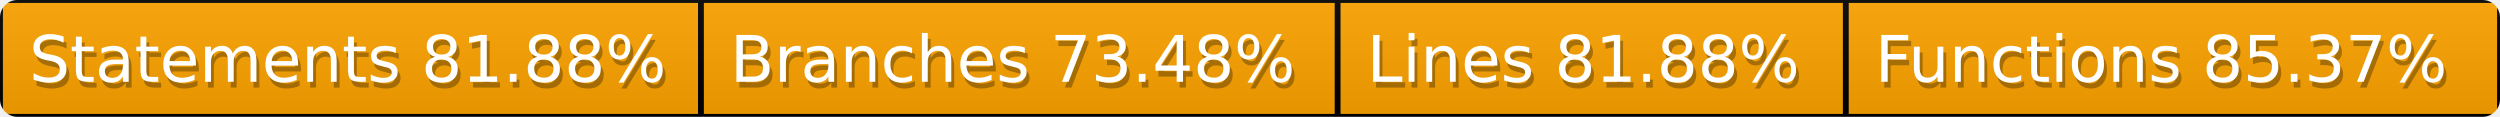
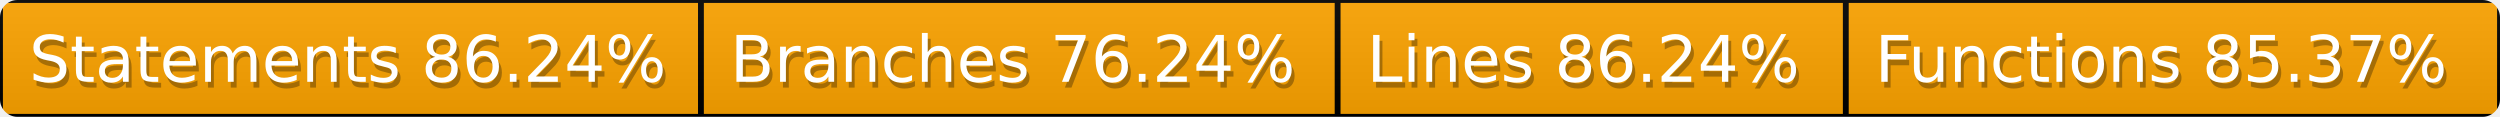
<svg xmlns="http://www.w3.org/2000/svg" width="428" height="20">
  <defs>
    <style>text{font-size:11px;font-family:Verdana,DejaVu Sans,Geneva,sans-serif}text.shadow{fill:#010101;fill-opacity:.3}text.high{fill:#fff}</style>
    <linearGradient id="smooth" x2="0" y2="100%">
      <stop offset="0" stop-color="#aaa" stop-opacity=".1" />
      <stop offset="1" stop-opacity=".1" />
    </linearGradient>
    <mask id="round">
      <rect width="100%" height="100%" rx="3" fill="#fff" />
    </mask>
  </defs>
  <g id="bg" mask="url(#round)">
    <path fill="orange" stroke="#000" d="M0 0h120v20H0zM120 0h109v20H120zM229 0h87v20h-87zM316 0h112v20H316z" />
    <path fill="url(#smooth)" d="M0 0h428v20H0z" />
  </g>
  <g id="fg">
-     <text class="shadow" x="5.5" y="15">Statements 81.88%</text>
-     <text class="high" x="5" y="14">Statements 81.88%</text>
-     <text class="shadow" x="125.5" y="15">Branches 73.48%</text>
-     <text class="high" x="125" y="14">Branches 73.48%</text>
-     <text class="shadow" x="234.5" y="15">Lines 81.88%</text>
-     <text class="high" x="234" y="14">Lines 81.88%</text>
+     <text class="shadow" x="5.5" y="15">Statements 86.24%</text>
+     <text class="high" x="5" y="14">Statements 86.24%</text>
+     <text class="shadow" x="125.5" y="15">Branches 76.24%</text>
+     <text class="high" x="125" y="14">Branches 76.24%</text>
+     <text class="shadow" x="234.5" y="15">Lines 86.24%</text>
+     <text class="high" x="234" y="14">Lines 86.24%</text>
    <text class="shadow" x="321.5" y="15">Functions 85.37%</text>
    <text class="high" x="321" y="14">Functions 85.37%</text>
  </g>
</svg>
